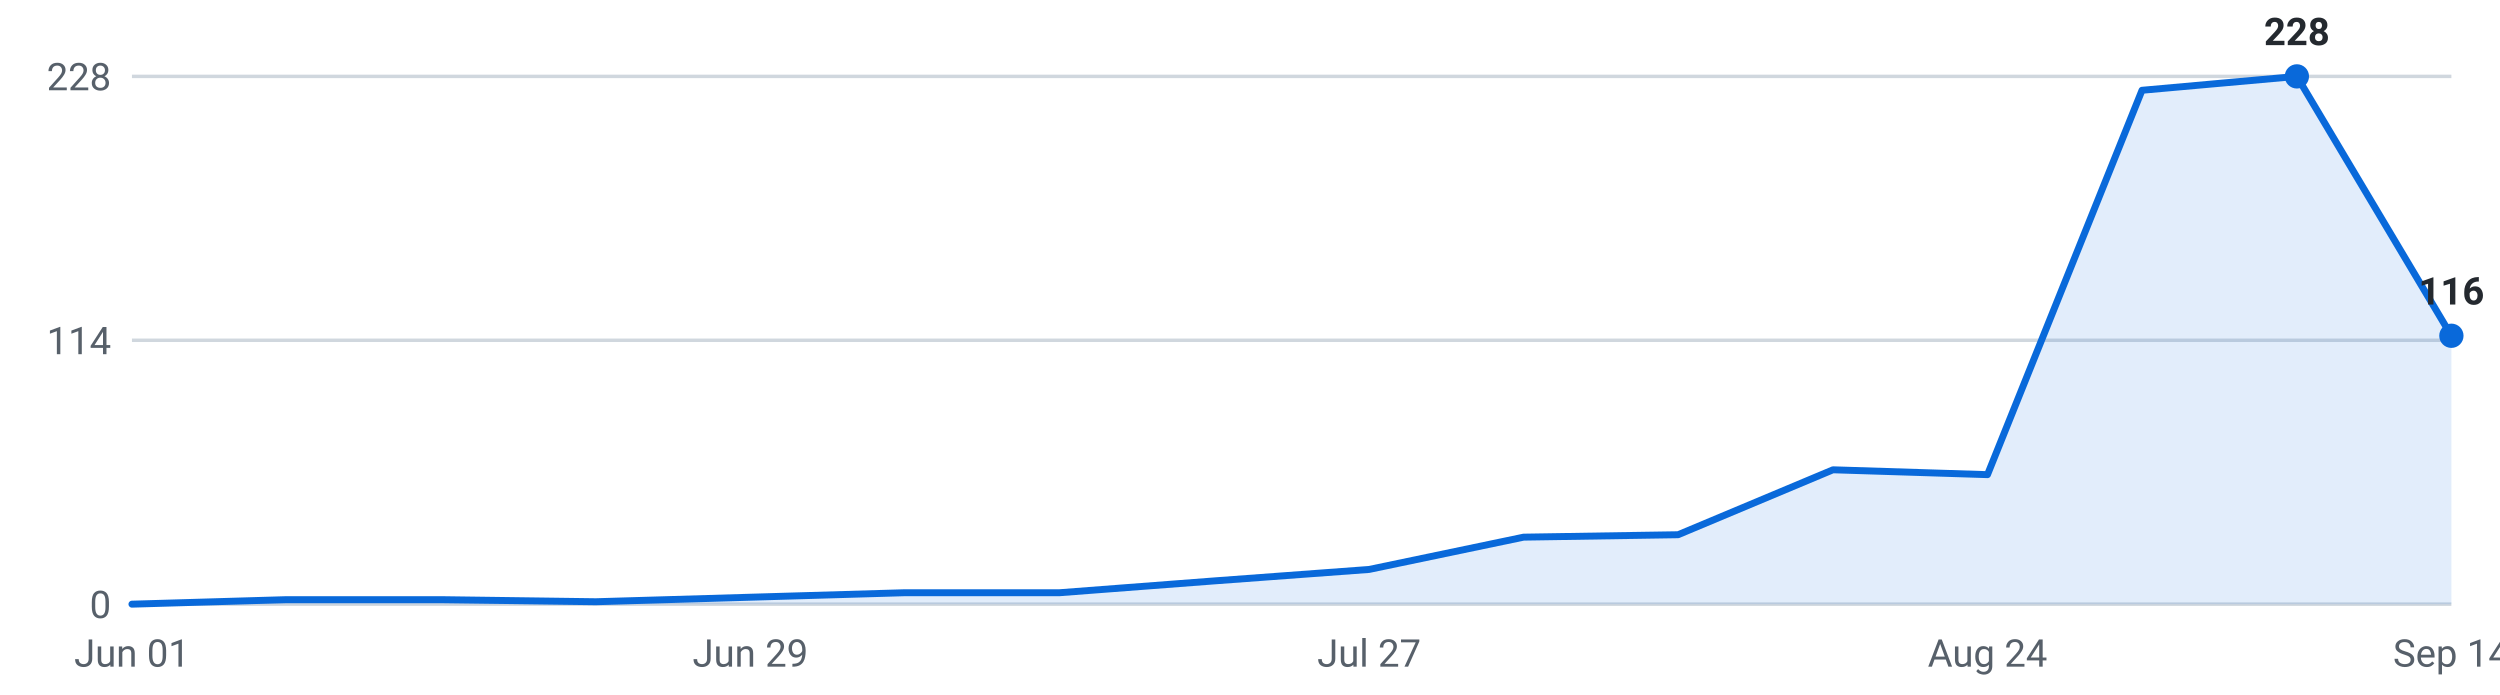
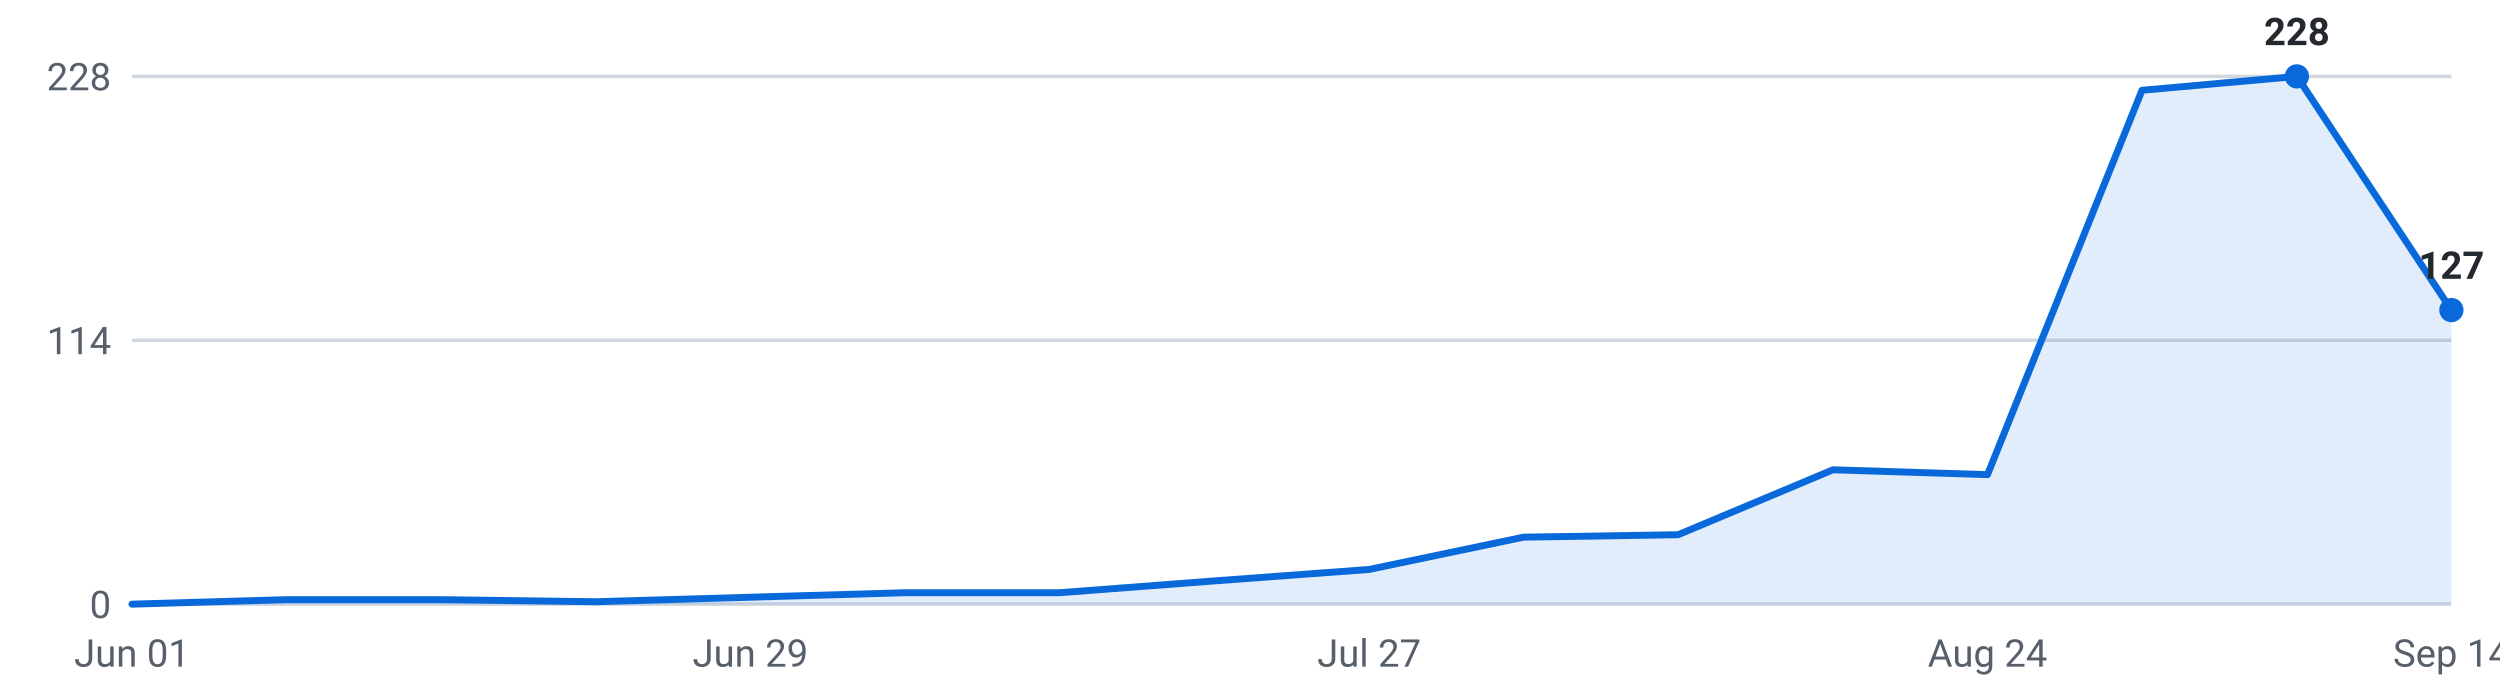
<svg xmlns="http://www.w3.org/2000/svg" viewBox="0 0 720 200" width="720" height="200" role="img" aria-label="Internships posted per week, last 16 weeks">
  <g font-family="-apple-system,Segoe UI,Roboto,sans-serif" font-size="11">
    <line x1="38" y1="174.0" x2="706" y2="174.0" stroke="#d0d7de" stroke-width="1" />
    <text x="32" y="178.0" text-anchor="end" fill="#57606a">0</text>
    <line x1="38" y1="98.0" x2="706" y2="98.0" stroke="#d0d7de" stroke-width="1" />
    <text x="32" y="102.0" text-anchor="end" fill="#57606a">114</text>
    <line x1="38" y1="22.0" x2="706" y2="22.0" stroke="#d0d7de" stroke-width="1" />
    <text x="32" y="26.0" text-anchor="end" fill="#57606a">228</text>
-     <path d="M38.0,174 L38.0,174.0 L82.5,172.7 L127.1,172.7 L171.6,173.3 L216.1,172.0 L260.7,170.7 L305.2,170.7 L349.7,167.3 L394.3,164.0 L438.8,154.7 L483.3,154.0 L527.9,135.3 L572.4,136.7 L616.9,26.0 L661.5,22.0 L706.0,96.7 L706.0,174 Z" fill="#0969da" fill-opacity="0.12" />
-     <polyline points="38.0,174.0 82.5,172.7 127.1,172.7 171.6,173.3 216.1,172.0 260.7,170.7 305.2,170.7 349.7,167.3 394.3,164.0 438.8,154.7 483.3,154.0 527.9,135.3 572.4,136.7 616.9,26.0 661.5,22.0 706.0,96.7" fill="none" stroke="#0969da" stroke-width="2" stroke-linejoin="round" stroke-linecap="round" />
+     <path d="M38.0,174 L38.0,174.0 L82.5,172.7 L127.1,172.7 L171.6,173.3 L216.1,172.0 L260.7,170.7 L305.2,170.7 L349.7,167.3 L394.3,164.0 L438.8,154.7 L483.3,154.0 L527.9,135.3 L572.4,136.7 L616.9,26.0 L661.5,22.0 L706.0,89.3 L706.0,174 Z" fill="#0969da" fill-opacity="0.12" />
+     <polyline points="38.0,174.0 82.5,172.7 127.1,172.7 171.6,173.3 216.1,172.0 260.7,170.7 305.2,170.7 349.7,167.3 394.3,164.0 438.8,154.7 483.3,154.0 527.9,135.3 572.4,136.7 616.9,26.0 661.5,22.0 706.0,89.3" fill="none" stroke="#0969da" stroke-width="2" stroke-linejoin="round" stroke-linecap="round" />
    <circle cx="661.5" cy="22.0" r="3.5" fill="#0969da" />
    <text x="661.5" y="13.0" text-anchor="middle" fill="#24292f" font-weight="600">228</text>
-     <circle cx="706.0" cy="96.7" r="3.5" fill="#0969da" />
-     <text x="706.0" y="87.7" text-anchor="middle" fill="#24292f" font-weight="600">116</text>
+     <circle cx="706.0" cy="89.3" r="3.5" fill="#0969da" />
+     <text x="706.0" y="80.3" text-anchor="middle" fill="#24292f" font-weight="600">127</text>
    <text x="38.0" y="192" text-anchor="middle" fill="#57606a">Jun 01</text>
    <text x="216.1" y="192" text-anchor="middle" fill="#57606a">Jun 29</text>
    <text x="394.3" y="192" text-anchor="middle" fill="#57606a">Jul 27</text>
    <text x="572.4" y="192" text-anchor="middle" fill="#57606a">Aug 24</text>
    <text x="706.0" y="192" text-anchor="middle" fill="#57606a">Sep 14</text>
  </g>
</svg>
